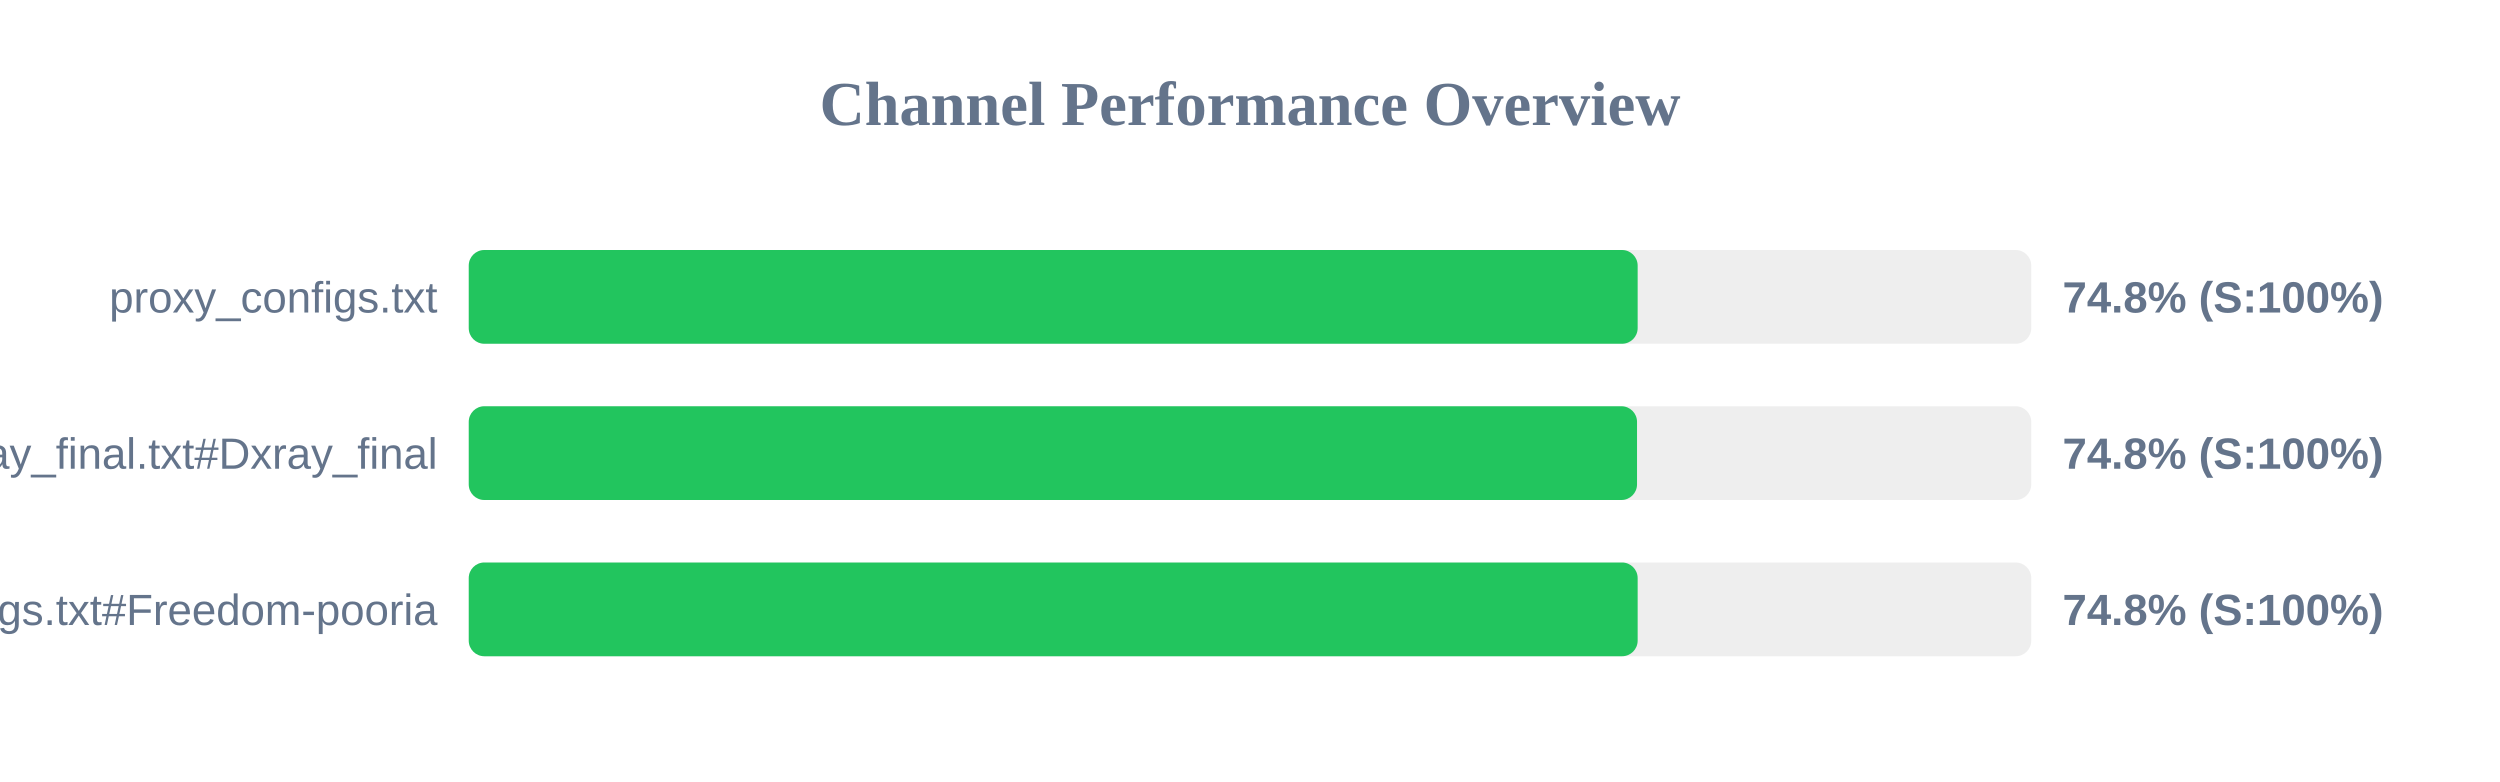
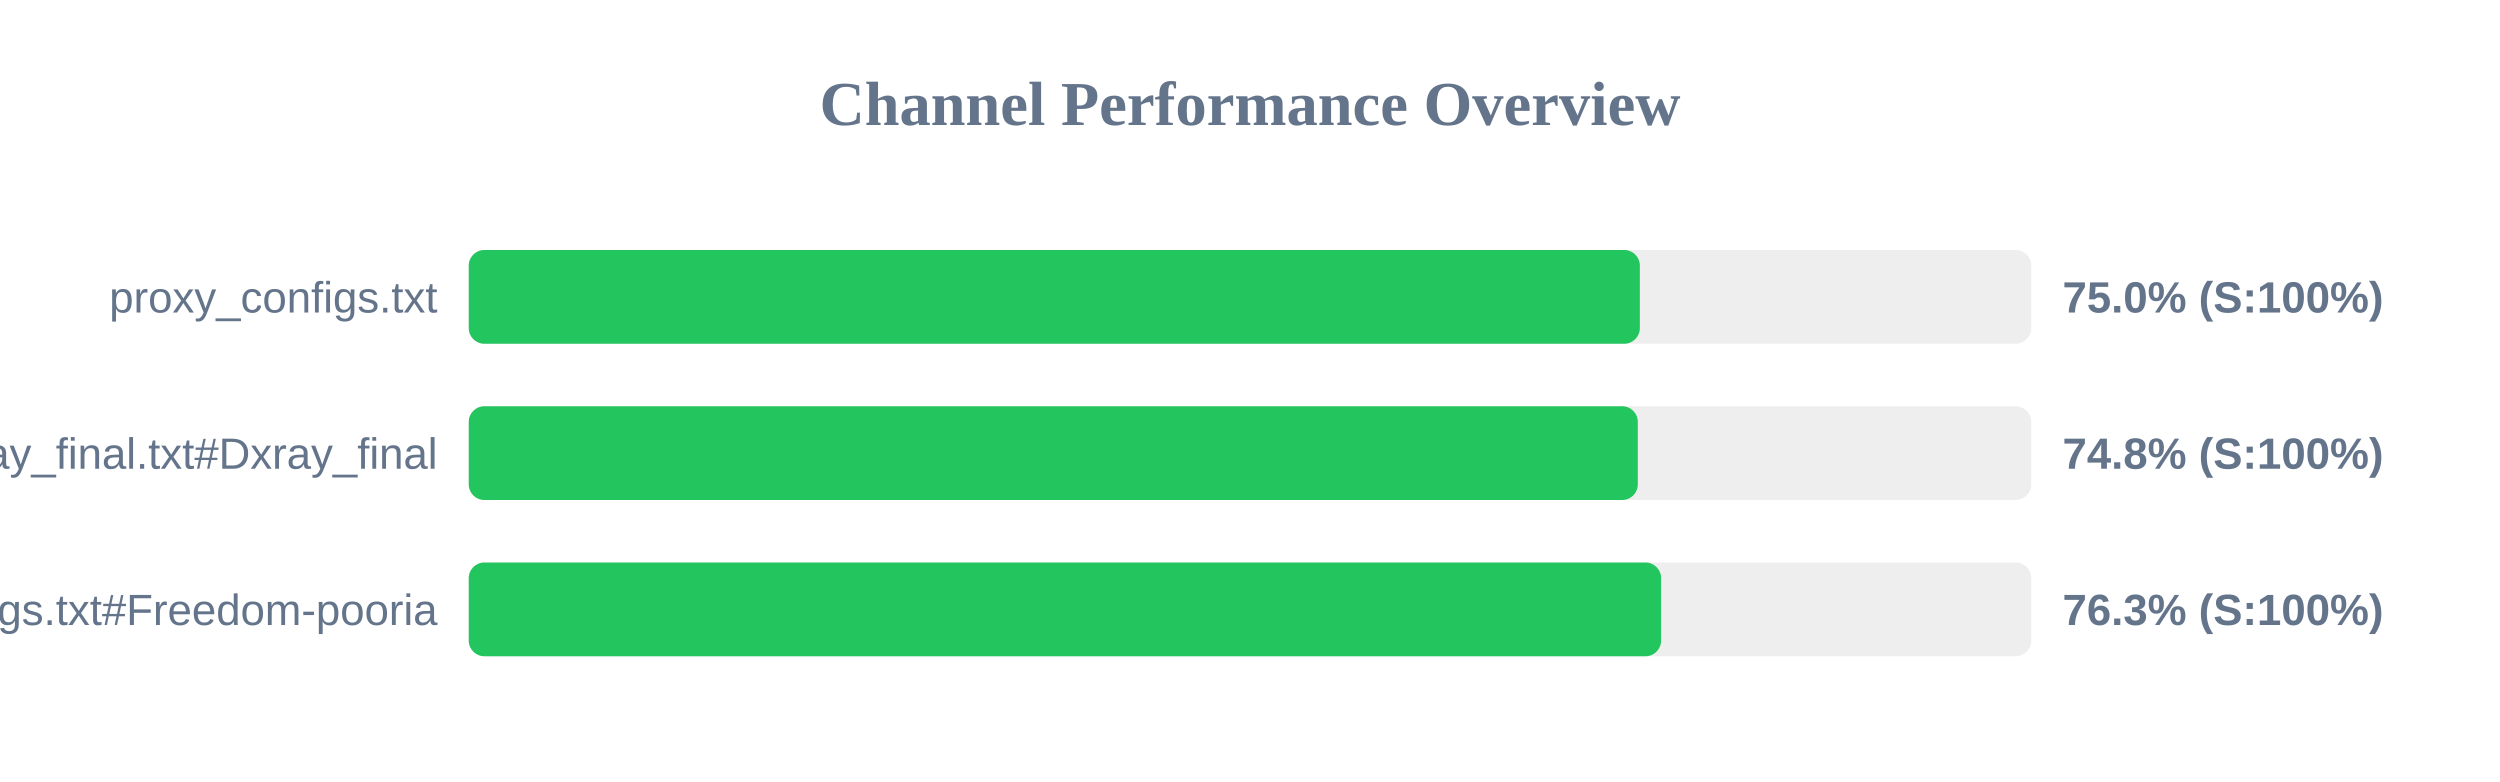
<svg xmlns="http://www.w3.org/2000/svg" width="800" height="250" version="1.1">
  <style>
        .row { font: 14px Arial; fill: #64748b; }
        .score { font: bold 14px Arial; fill: #64748b; }
    </style>
  <text x="400" y="40" text-anchor="middle" font-size="20px" font-weight="bold" fill="#64748b">Channel Performance Overview</text>
  <rect x="150" y="80" width="500" height="30" fill="#eee" rx="5" />
-   <rect x="150" y="80" width="374.05" height="30" fill="#22c55e" rx="5" />
+   <rect x="150" y="80" width="374.75" height="30" fill="#22c55e" rx="5" />
  <text x="140" y="100" text-anchor="end" class="row">proxy_configs.txt</text>
-   <text x="660" y="100" text-anchor="start" class="score">74.8% (S:100%)</text>
+   <text x="660" y="100" text-anchor="start" class="score">75.0% (S:100%)</text>
  <rect x="150" y="130" width="500" height="30" fill="#eee" rx="5" />
-   <rect x="150" y="130" width="373.85" height="30" fill="#22c55e" rx="5" />
+   <rect x="150" y="130" width="374.1" height="30" fill="#22c55e" rx="5" />
  <text x="140" y="150" text-anchor="end" class="row">xray_final.txt#Dxray_final</text>
  <text x="660" y="150" text-anchor="start" class="score">74.8% (S:100%)</text>
  <rect x="150" y="180" width="500" height="30" fill="#eee" rx="5" />
-   <rect x="150" y="180" width="374.05" height="30" fill="#22c55e" rx="5" />
+   <rect x="150" y="180" width="381.55" height="30" fill="#22c55e" rx="5" />
  <text x="140" y="200" text-anchor="end" class="row">v2ray_configs.txt#Freedom-pooria</text>
-   <text x="660" y="200" text-anchor="start" class="score">74.8% (S:100%)</text>
+   <text x="660" y="200" text-anchor="start" class="score">76.3% (S:100%)</text>
</svg>
